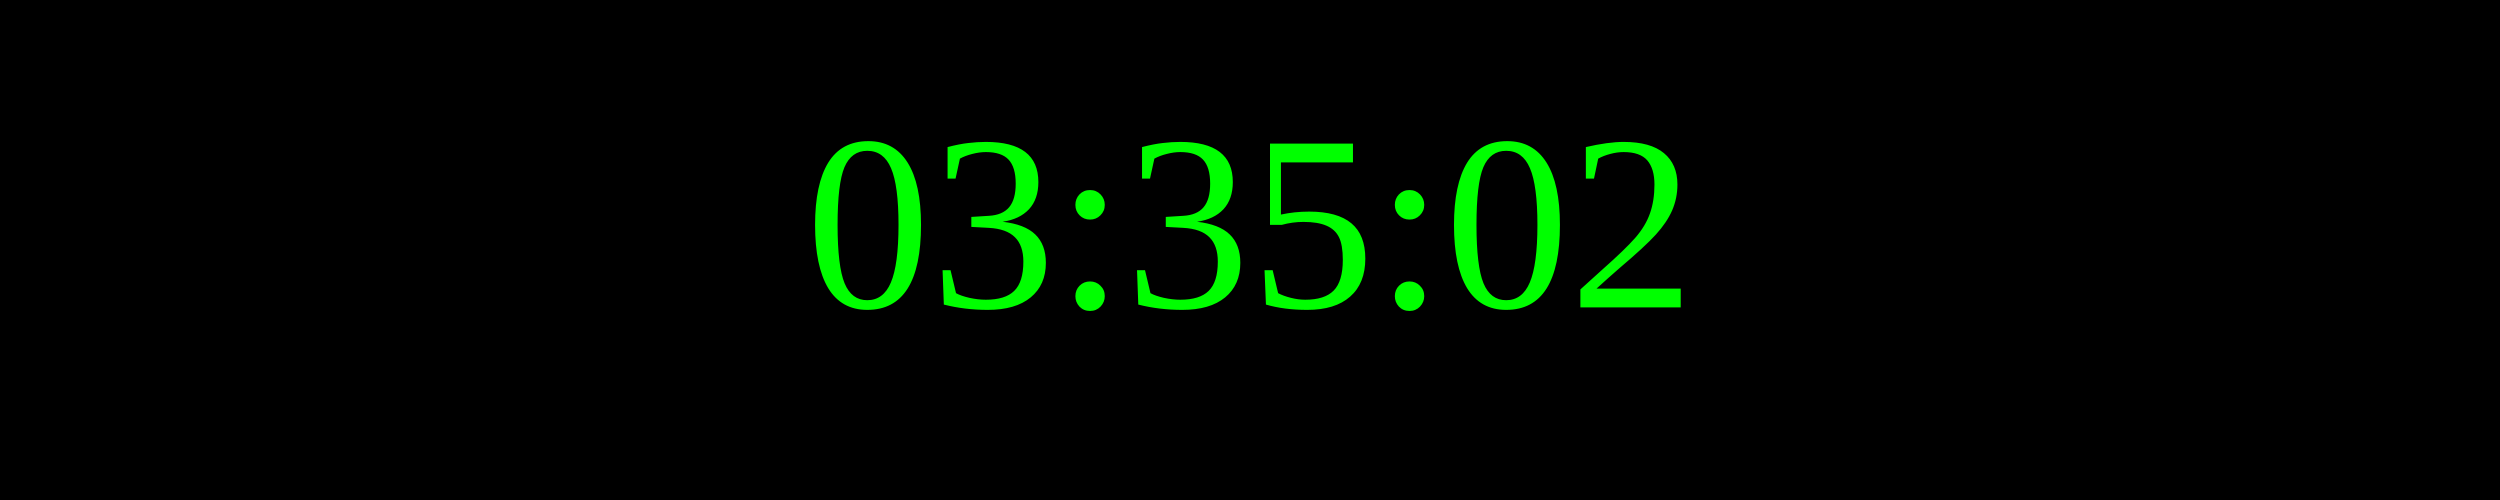
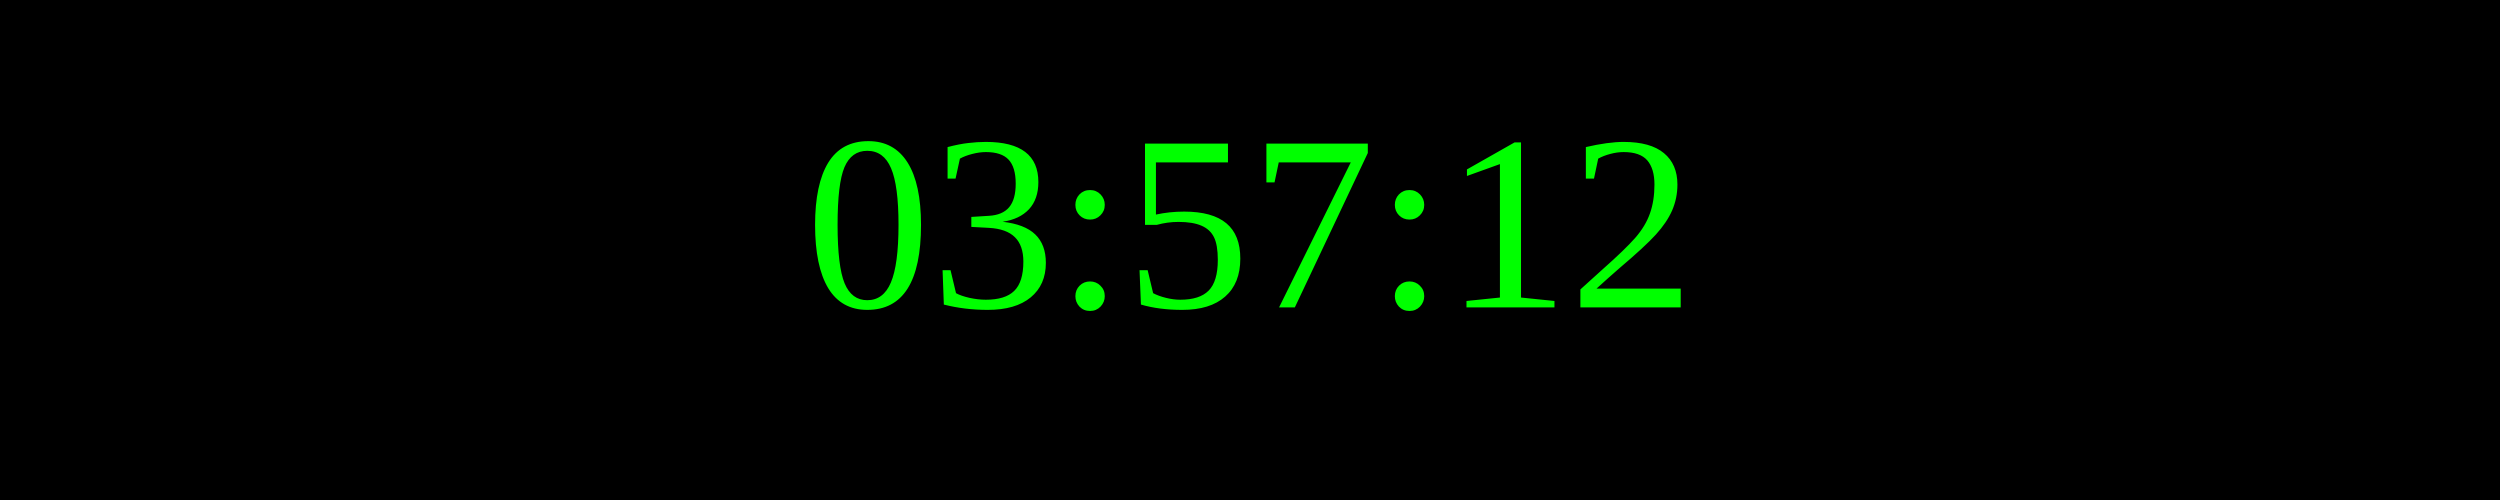
<svg xmlns="http://www.w3.org/2000/svg" width="250" height="50">
  <rect width="100%" height="100%" fill="black" />
  <text x="50%" y="50%" font-size="25" fill="lime" text-anchor="middle" dominant-baseline="middle">
- 03:35:02
+ 03:57:12
</text>
</svg>
